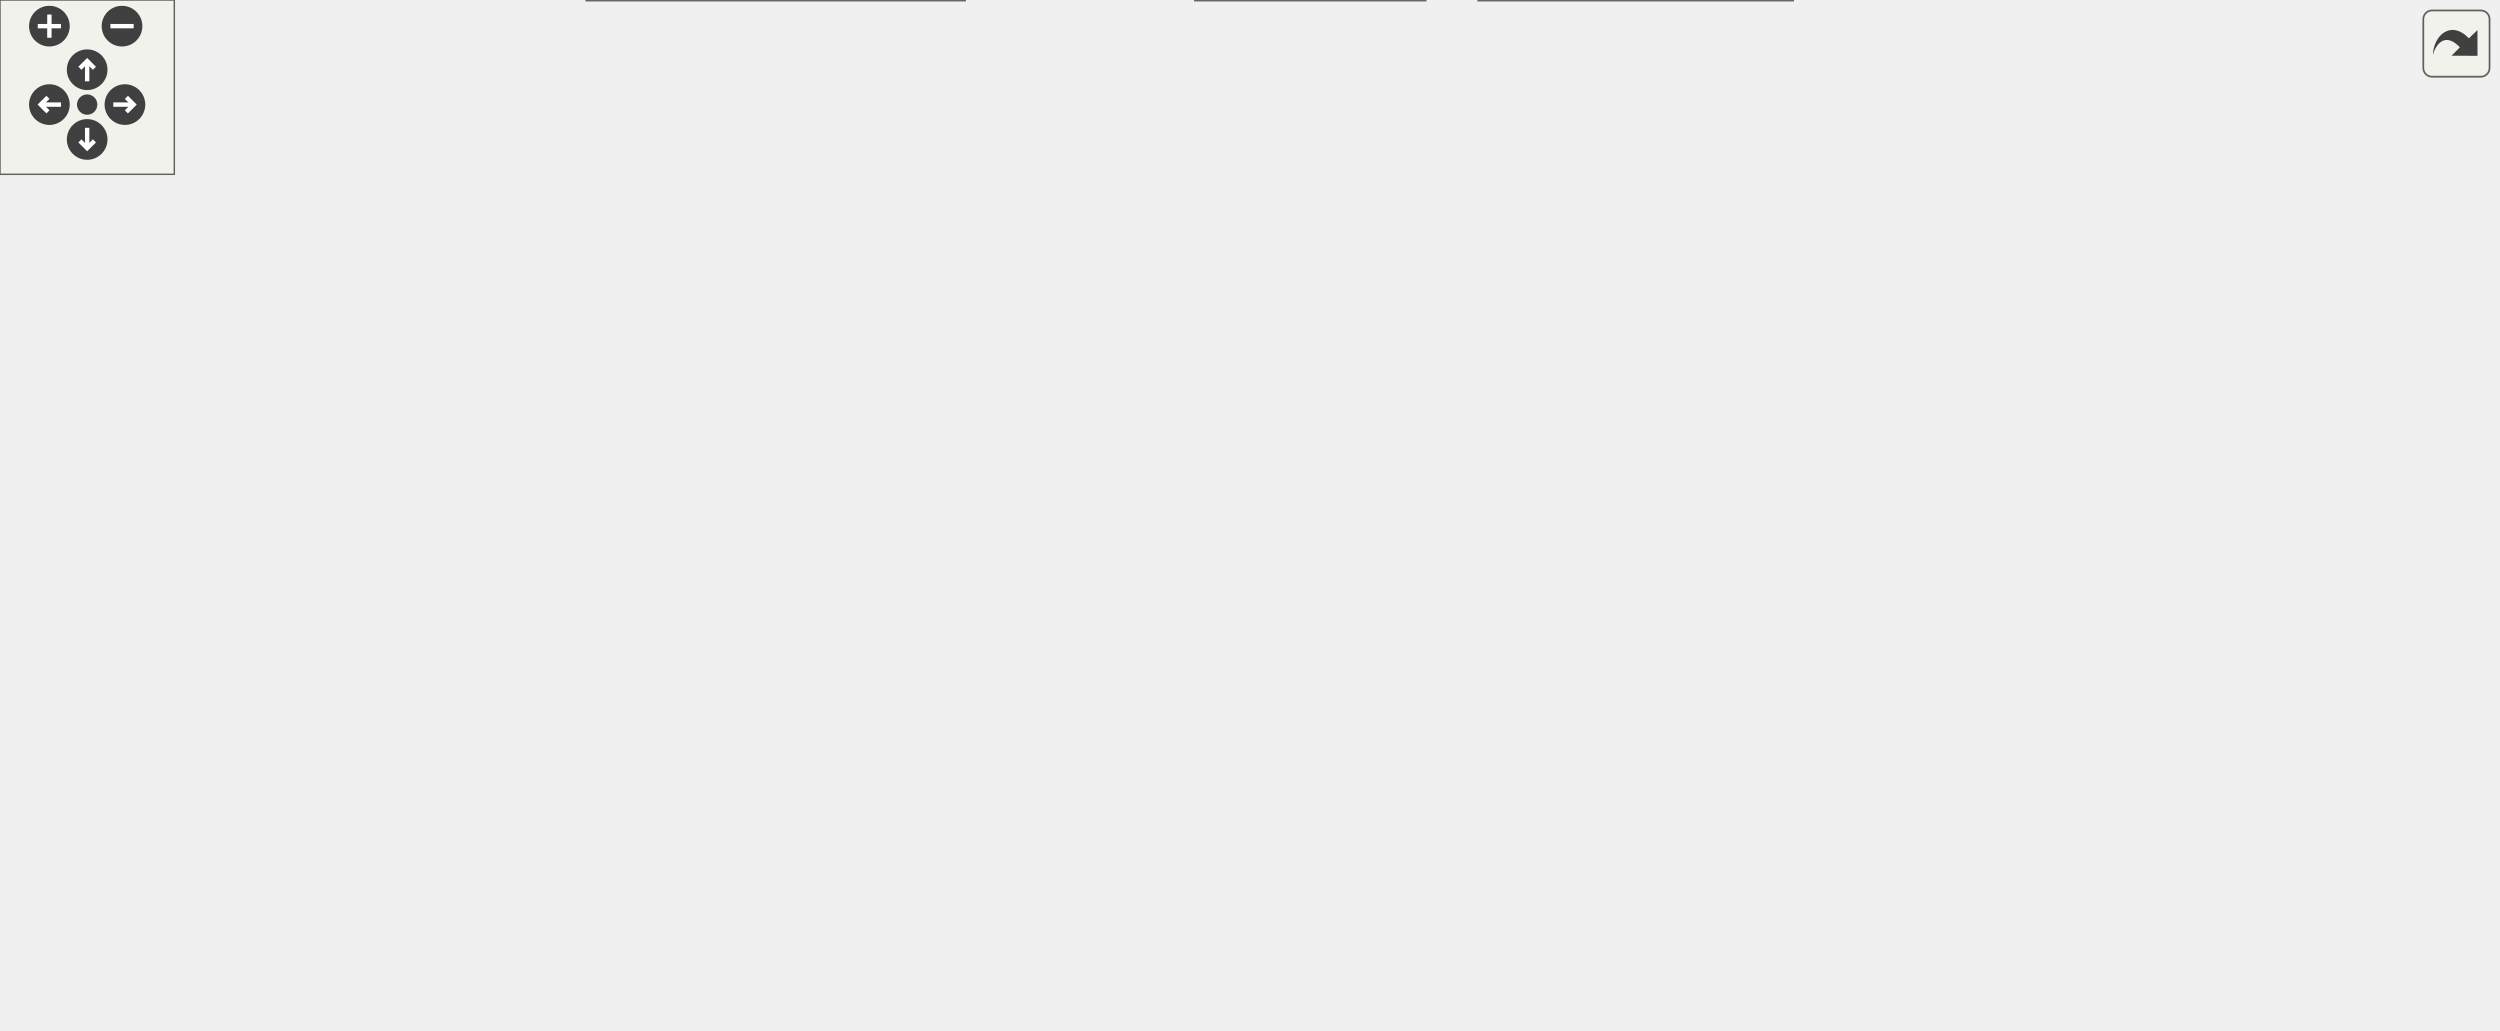
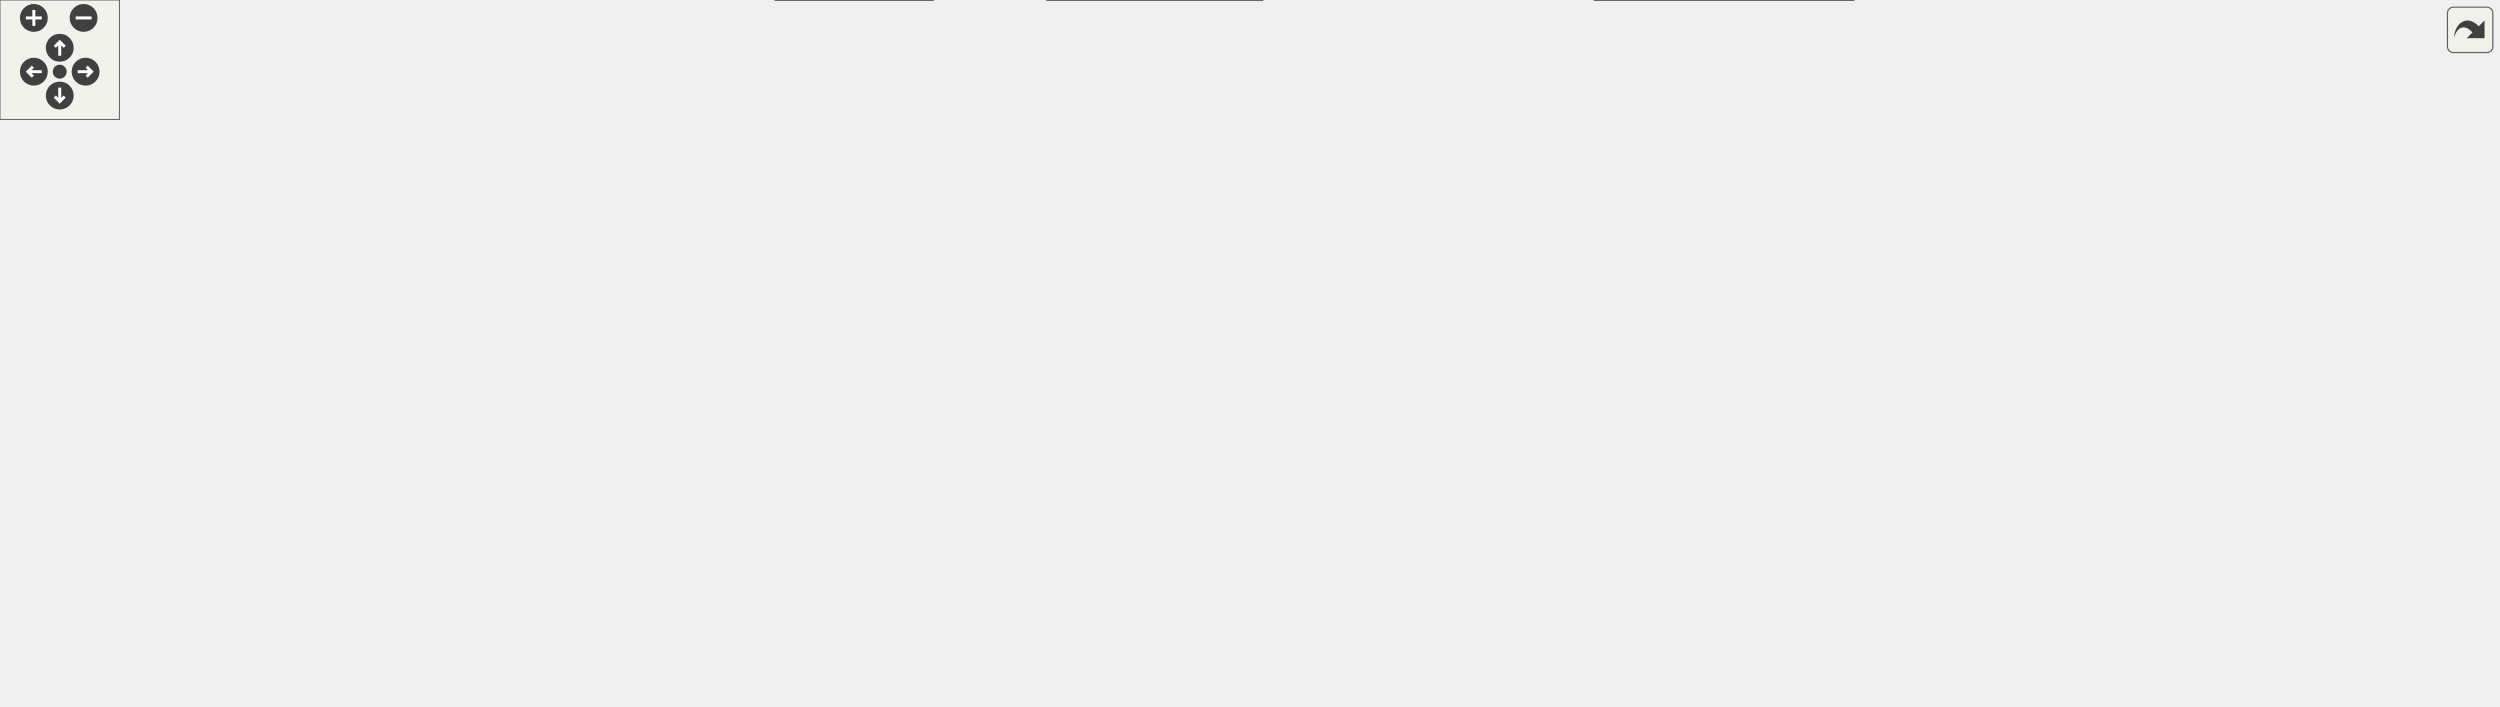
<svg xmlns="http://www.w3.org/2000/svg" xmlns:xlink="http://www.w3.org/1999/xlink" id="main" version="1.1" xml:space="preserve">
  <style type="text/css">
.edge:hover path { stroke: red; }
.edge:hover polygon { stroke: red; fill: red; }
</style>
  <defs>
    <circle id="rim" cx="0" cy="0" r="7" />
    <circle id="rim2" cx="0" cy="0" r="3.5" />
    <g id="zoomPlus">
      <use xlink:href="#rim" fill="#404040">
        <set attributeName="fill" to="#808080" begin="zoomplus.mouseover" end="zoomplus.mouseout" />
      </use>
      <path d="M-4,0h8M0,-4v8" fill="none" stroke="white" stroke-width="1.5" pointer-events="none" />
    </g>
    <g id="zoomMin">
      <use xlink:href="#rim" fill="#404040">
        <set attributeName="fill" to="#808080" begin="zoomminus.mouseover" end="zoomminus.mouseout" />
      </use>
      <path d="M-4,0h8" fill="none" stroke="white" stroke-width="1.5" pointer-events="none" />
    </g>
    <g id="dirArrow">
      <path fill="none" stroke="white" stroke-width="1.5" d="M0,-3.0v7 M-2.5,-0.5L0,-3.0L2.5,-0.5" />
    </g>
    <g id="resetDef">
      <use xlink:href="#rim2" fill="#404040">
        <set attributeName="fill" to="#808080" begin="reset.mouseover" end="reset.mouseout" />
      </use>
    </g>
  </defs>
  <svg id="graph" class="graph">
    <g id="viewport">
      <g id="node1" class="node">
        <g id="a_node1">
          <a xlink:title="The first number that is open for dynamic ID assignment.">
-             <polygon fill="#999999" stroke="#666666" points="255.5,-294 114.5,-294 114.5,-275 255.5,-275 255.5,-294" />
-             <text text-anchor="middle" x="185" y="-282" font-family="Helvetica,sans-Serif" font-size="10.00">src/AutocompletePopup.h</text>
+             <polygon fill="#999999" stroke="#666666" points="681.57,-294 540.57,-294 540.57,-275 681.57,-275 681.57,-294" />
+             <text text-anchor="middle" x="611.07" y="-282" font-family="Helvetica,sans-Serif" font-size="10.00">src/AutocompletePopup.h</text>
          </a>
        </g>
      </g>
      <g id="node2" class="node">
        <g id="a_node2">
          <a xlink:href="AutocompletePopup_8cpp.html" target="_top" xlink:title="This file defines the class AutocompletePopup.">
-             <polygon fill="white" stroke="#666666" points="152,-129 0,-129 0,-110 152,-110 152,-129" />
-             <text text-anchor="middle" x="76" y="-117" font-family="Helvetica,sans-Serif" font-size="10.00">src/AutocompletePopup.cpp</text>
+             <polygon fill="white" stroke="#666666" points="1255.07,-129 1103.07,-129 1103.07,-110 1255.07,-110 1255.07,-129" />
+             <text text-anchor="middle" x="1179.07" y="-117" font-family="Helvetica,sans-Serif" font-size="10.00">src/AutocompletePopup.cpp</text>
          </a>
        </g>
      </g>
      <g id="edge1" class="edge">
-         <path fill="none" stroke="#63b8ff" d="M143.86,-271.66C104.15,-257.8 46.31,-230.59 20,-184 7.42,-161.73 37.81,-140.4 58.57,-129.02" />
-         <polygon fill="#63b8ff" stroke="#63b8ff" points="142.93,-275.05 153.53,-274.9 145.16,-268.41 142.93,-275.05" />
+         <path fill="none" stroke="#63b8ff" d="M650.61,-272.15C758.16,-241.29 1054.24,-156.32 1149.28,-129.05" />
+         <polygon fill="#63b8ff" stroke="#63b8ff" points="649.45,-268.84 640.81,-274.97 651.38,-275.57 649.45,-268.84" />
      </g>
      <g id="node3" class="node">
        <g id="a_node3">
          <a xlink:href="Worksheet_8h.html" target="_top" xlink:title="This file defines the class Worksheet.">
-             <polygon fill="white" stroke="#666666" points="416.5,-239 321.5,-239 321.5,-220 416.5,-220 416.5,-239" />
-             <text text-anchor="middle" x="369" y="-227" font-family="Helvetica,sans-Serif" font-size="10.00">src/Worksheet.h</text>
+             <polygon fill="white" stroke="#666666" points="461.57,-239 366.57,-239 366.57,-220 461.57,-220 461.57,-239" />
+             <text text-anchor="middle" x="414.07" y="-227" font-family="Helvetica,sans-Serif" font-size="10.00">src/Worksheet.h</text>
          </a>
        </g>
      </g>
      <g id="edge2" class="edge">
-         <path fill="none" stroke="#63b8ff" d="M224.29,-272.18C258.7,-262.27 307.96,-248.08 339.21,-239.08" />
-         <polygon fill="#63b8ff" stroke="#63b8ff" points="223.2,-268.85 214.56,-274.98 225.14,-275.58 223.2,-268.85" />
+         <path fill="none" stroke="#63b8ff" d="M569.48,-272.31C532.62,-262.39 479.57,-248.12 445.97,-239.08" />
+         <polygon fill="#63b8ff" stroke="#63b8ff" points="568.85,-275.77 579.42,-274.98 570.67,-269.01 568.85,-275.77" />
      </g>
      <g id="node4" class="node">
        <g id="a_node4">
          <a xlink:href="Worksheet_8cpp.html" target="_top" xlink:title="This file defines the class Worksheet.">
-             <polygon fill="white" stroke="#666666" points="686,-74 580,-74 580,-55 686,-55 686,-74" />
-             <text text-anchor="middle" x="633" y="-62" font-family="Helvetica,sans-Serif" font-size="10.00">src/Worksheet.cpp</text>
+             <polygon fill="white" stroke="#666666" points="592.07,-74 486.07,-74 486.07,-55 592.07,-55 592.07,-74" />
+             <text text-anchor="middle" x="539.07" y="-62" font-family="Helvetica,sans-Serif" font-size="10.00">src/Worksheet.cpp</text>
          </a>
        </g>
      </g>
      <g id="edge3" class="edge">
-         <path fill="none" stroke="#63b8ff" d="M426.79,-220.93C516.03,-207.82 680.25,-177.54 710,-129 725.21,-104.18 687.3,-84.59 659.43,-74.05" />
-         <polygon fill="#63b8ff" stroke="#63b8ff" points="426.21,-217.48 416.82,-222.37 427.21,-224.41 426.21,-217.48" />
+         <path fill="none" stroke="#63b8ff" d="M432.37,-213.45C441.78,-205.24 453.13,-194.62 462.07,-184 493.99,-146.09 523.48,-94.22 534.5,-74.03" />
+         <polygon fill="#63b8ff" stroke="#63b8ff" points="430.05,-210.82 424.7,-219.97 434.59,-216.15 430.05,-210.82" />
      </g>
      <g id="node5" class="node">
        <g id="a_node5">
          <a xlink:href="Cell_8cpp.html" target="_top" xlink:title="This file defines the class Cell.">
-             <polygon fill="white" stroke="#666666" points="127,-184 29,-184 29,-165 127,-165 127,-184" />
-             <text text-anchor="middle" x="78" y="-172" font-family="Helvetica,sans-Serif" font-size="10.00">src/cells/Cell.cpp</text>
+             <polygon fill="white" stroke="#666666" points="119.07,-184 21.07,-184 21.07,-165 119.07,-165 119.07,-184" />
+             <text text-anchor="middle" x="70.07" y="-172" font-family="Helvetica,sans-Serif" font-size="10.00">src/cells/Cell.cpp</text>
          </a>
        </g>
      </g>
      <g id="edge4" class="edge">
-         <path fill="none" stroke="#63b8ff" d="M312.39,-218.19C257.83,-208.25 176.24,-193.39 125.12,-184.08" />
-         <polygon fill="#63b8ff" stroke="#63b8ff" points="311.78,-221.64 322.25,-219.98 313.03,-214.75 311.78,-221.64" />
+         <path fill="none" stroke="#63b8ff" d="M356.34,-219.61C289.85,-209.36 181.77,-192.71 119.16,-183.06" />
+         <polygon fill="#63b8ff" stroke="#63b8ff" points="355.82,-223.07 366.24,-221.13 356.89,-216.15 355.82,-223.07" />
      </g>
      <g id="node6" class="node">
        <g id="a_node6">
          <a xlink:href="GroupCell_8cpp.html" target="_top" xlink:title="This file defines the class GroupCell.">
-             <polygon fill="white" stroke="#666666" points="273,-184 145,-184 145,-165 273,-165 273,-184" />
-             <text text-anchor="middle" x="209" y="-172" font-family="Helvetica,sans-Serif" font-size="10.00">src/cells/GroupCell.cpp</text>
+             <polygon fill="white" stroke="#666666" points="265.07,-184 137.07,-184 137.07,-165 265.07,-165 265.07,-184" />
+             <text text-anchor="middle" x="201.07" y="-172" font-family="Helvetica,sans-Serif" font-size="10.00">src/cells/GroupCell.cpp</text>
          </a>
        </g>
      </g>
      <g id="edge5" class="edge">
-         <path fill="none" stroke="#63b8ff" d="M333.67,-216.8C303.81,-206.91 261.73,-192.97 234.91,-184.08" />
-         <polygon fill="#63b8ff" stroke="#63b8ff" points="332.7,-220.16 343.29,-219.98 334.9,-213.52 332.7,-220.16" />
+         <path fill="none" stroke="#63b8ff" d="M370.12,-217.56C330.23,-207.64 272.2,-193.2 235.56,-184.08" />
+         <polygon fill="#63b8ff" stroke="#63b8ff" points="369.3,-220.97 379.85,-219.98 370.99,-214.17 369.3,-220.97" />
      </g>
      <g id="node7" class="node">
        <g id="a_node7">
          <a xlink:href="ConfigDialogue_8h.html" target="_top" xlink:title="The configuration dialog.">
-             <polygon fill="white" stroke="#666666" points="859.5,-74 704.5,-74 704.5,-55 859.5,-55 859.5,-74" />
-             <text text-anchor="middle" x="782" y="-62" font-family="Helvetica,sans-Serif" font-size="10.00">src/dialogs/ConfigDialogue.h</text>
+             <polygon fill="white" stroke="#666666" points="467.57,-74 312.57,-74 312.57,-55 467.57,-55 467.57,-74" />
+             <text text-anchor="middle" x="390.07" y="-62" font-family="Helvetica,sans-Serif" font-size="10.00">src/dialogs/ConfigDialogue.h</text>
          </a>
        </g>
      </g>
      <g id="edge6" class="edge">
-         <path fill="none" stroke="#63b8ff" d="M426.74,-227.12C484.89,-223.97 576.16,-214.11 649,-184 708.16,-159.54 758.61,-97.16 775.75,-74.17" />
-         <polygon fill="#63b8ff" stroke="#63b8ff" points="426.45,-223.63 416.64,-227.62 426.8,-230.62 426.45,-223.63" />
+         <path fill="none" stroke="#63b8ff" d="M430.51,-212.37C437.35,-204.52 444.51,-194.53 448.07,-184 450.77,-176 450.27,-173.15 448.07,-165 438.06,-127.94 410.44,-90.5 397.25,-74.1" />
+         <polygon fill="#63b8ff" stroke="#63b8ff" points="427.94,-209.99 423.68,-219.69 433.06,-214.77 427.94,-209.99" />
      </g>
      <g id="node10" class="node">
        <g id="a_node10">
-           <a xlink:href="Printout_8cpp.html" target="_top" xlink:title="This file defines the class MathPrintOut.">
-             <polygon fill="white" stroke="#666666" points="446.5,-184 291.5,-184 291.5,-165 446.5,-165 446.5,-184" />
-             <text text-anchor="middle" x="369" y="-172" font-family="Helvetica,sans-Serif" font-size="10.00">src/graphical_io/Printout.cpp</text>
+           <a xlink:href="DiffFrame_8h_source.html" target="_top" xlink:title=" ">
+             <polygon fill="white" stroke="#666666" points="294.57,-74 165.57,-74 165.57,-55 294.57,-55 294.57,-74" />
+             <text text-anchor="middle" x="230.07" y="-62" font-family="Helvetica,sans-Serif" font-size="10.00">src/dialogs/DiffFrame.h</text>
          </a>
        </g>
      </g>
      <g id="edge9" class="edge">
-         <path fill="none" stroke="#63b8ff" d="M369,-209.66C369,-200.93 369,-190.99 369,-184.09" />
-         <polygon fill="#63b8ff" stroke="#63b8ff" points="365.5,-209.75 369,-219.75 372.5,-209.75 365.5,-209.75" />
+         <path fill="none" stroke="#63b8ff" d="M356.04,-226.28C250.21,-221.63 34.59,-209.15 12.07,-184 -41.16,-124.55 96.8,-89.09 177.12,-74.03" />
+         <polygon fill="#63b8ff" stroke="#63b8ff" points="356.1,-229.79 366.24,-226.72 356.4,-222.79 356.1,-229.79" />
      </g>
      <g id="node11" class="node">
        <g id="a_node11">
+           <a xlink:href="Printout_8cpp.html" target="_top" xlink:title="This file defines the class MathPrintOut.">
+             <polygon fill="white" stroke="#666666" points="438.57,-184 283.57,-184 283.57,-165 438.57,-165 438.57,-184" />
+             <text text-anchor="middle" x="361.07" y="-172" font-family="Helvetica,sans-Serif" font-size="10.00">src/graphical_io/Printout.cpp</text>
+           </a>
+         </g>
+       </g>
+       <g id="edge12" class="edge">
+         <path fill="none" stroke="#63b8ff" d="M398.09,-212.52C388.75,-203.18 377.32,-191.75 369.66,-184.09" />
+         <polygon fill="#63b8ff" stroke="#63b8ff" points="395.77,-215.15 405.32,-219.75 400.72,-210.2 395.77,-215.15" />
+       </g>
+       <g id="node12" class="node">
+         <g id="a_node12">
          <a xlink:href="wxMaximaFrame_8h.html" target="_top" xlink:title="This file declares the class wxMaximaFrame.">
-             <polygon fill="white" stroke="#666666" points="593,-184 465,-184 465,-165 593,-165 593,-184" />
-             <text text-anchor="middle" x="529" y="-172" font-family="Helvetica,sans-Serif" font-size="10.00">src/wxMaximaFrame.h</text>
-           </a>
-         </g>
-       </g>
-       <g id="edge10" class="edge">
-         <path fill="none" stroke="#63b8ff" d="M404.33,-216.8C434.19,-206.91 476.27,-192.97 503.09,-184.08" />
-         <polygon fill="#63b8ff" stroke="#63b8ff" points="403.1,-213.52 394.71,-219.98 405.3,-220.16 403.1,-213.52" />
+             <polygon fill="white" stroke="#666666" points="888.07,-184 760.07,-184 760.07,-165 888.07,-165 888.07,-184" />
+             <text text-anchor="middle" x="824.07" y="-172" font-family="Helvetica,sans-Serif" font-size="10.00">src/wxMaximaFrame.h</text>
+           </a>
+         </g>
+       </g>
+       <g id="edge13" class="edge">
+         <path fill="none" stroke="#63b8ff" d="M472.24,-220.98C548.22,-211.16 680.83,-194.02 759.74,-183.82" />
+         <polygon fill="#63b8ff" stroke="#63b8ff" points="471.37,-217.56 461.9,-222.32 472.27,-224.51 471.37,-217.56" />
      </g>
      <g id="node8" class="node">
        <g id="a_node8">
          <a xlink:href="main_8cpp.html" target="_top" xlink:title="The file that defines the starting point of the program.">
-             <polygon fill="white" stroke="#666666" points="490.5,-19 411.5,-19 411.5,0 490.5,0 490.5,-19" />
-             <text text-anchor="middle" x="451" y="-7" font-family="Helvetica,sans-Serif" font-size="10.00">src/main.cpp</text>
+             <polygon fill="white" stroke="#666666" points="468.57,-19 389.57,-19 389.57,0 468.57,0 468.57,-19" />
+             <text text-anchor="middle" x="429.07" y="-7" font-family="Helvetica,sans-Serif" font-size="10.00">src/main.cpp</text>
          </a>
        </g>
      </g>
      <g id="edge7" class="edge">
-         <path fill="none" stroke="#63b8ff" d="M716.32,-53.43C659.14,-44.59 574.04,-31.26 500,-19 496.93,-18.49 493.76,-17.96 490.57,-17.42" />
-         <polygon fill="#63b8ff" stroke="#63b8ff" points="715.9,-56.9 726.31,-54.97 716.96,-49.98 715.9,-56.9" />
+         <path fill="none" stroke="#63b8ff" d="M402.45,-46.67C409.2,-37.5 417.28,-26.52 422.75,-19.09" />
+         <polygon fill="#63b8ff" stroke="#63b8ff" points="399.62,-44.62 396.51,-54.75 405.25,-48.77 399.62,-44.62" />
      </g>
      <g id="node9" class="node">
        <g id="a_node9">
          <a xlink:href="wxMaxima_8cpp.html" target="_top" xlink:title="This file defines the contents of the class wxMaxima that contains most of the program's logic.">
-             <polygon fill="white" stroke="#666666" points="617,-19 509,-19 509,0 617,0 617,-19" />
-             <text text-anchor="middle" x="563" y="-7" font-family="Helvetica,sans-Serif" font-size="10.00">src/wxMaxima.cpp</text>
+             <polygon fill="white" stroke="#666666" points="634.07,-19 526.07,-19 526.07,0 634.07,0 634.07,-19" />
+             <text text-anchor="middle" x="580.07" y="-7" font-family="Helvetica,sans-Serif" font-size="10.00">src/wxMaxima.cpp</text>
          </a>
        </g>
      </g>
      <g id="edge8" class="edge">
-         <path fill="none" stroke="#63b8ff" d="M737.07,-52.63C696.05,-42.7 636.21,-28.22 598.46,-19.08" />
-         <polygon fill="#63b8ff" stroke="#63b8ff" points="736.27,-56.03 746.81,-54.98 737.92,-49.23 736.27,-56.03" />
+         <path fill="none" stroke="#63b8ff" d="M430.64,-52.18C466.17,-42.27 517.04,-28.08 549.3,-19.08" />
+         <polygon fill="#63b8ff" stroke="#63b8ff" points="429.29,-48.93 420.6,-54.98 431.17,-55.67 429.29,-48.93" />
+       </g>
+       <g id="edge10" class="edge">
+         <path fill="none" stroke="#63b8ff" d="M272.08,-52.31C309.32,-42.39 362.9,-28.12 396.85,-19.08" />
+         <polygon fill="#63b8ff" stroke="#63b8ff" points="270.8,-49.03 262.04,-54.98 272.61,-55.79 270.8,-49.03" />
      </g>
      <g id="edge11" class="edge">
-         <path fill="none" stroke="#63b8ff" d="M454.53,-164.79C369.92,-154.89 232.74,-138.84 148.82,-129.02" />
-         <polygon fill="#63b8ff" stroke="#63b8ff" points="454.24,-168.28 464.58,-165.96 455.05,-161.32 454.24,-168.28" />
-       </g>
-       <g id="edge12" class="edge">
-         <path fill="none" stroke="#63b8ff" d="M599.41,-163.21C638.71,-155.86 682.11,-144.52 694,-129 710.27,-107.76 675.79,-85.89 652.34,-74.17" />
-         <polygon fill="#63b8ff" stroke="#63b8ff" points="598.74,-159.77 589.52,-164.99 599.99,-166.66 598.74,-159.77" />
-       </g>
-       <g id="node12" class="node">
-         <g id="a_node12">
-           <a xlink:href="EditorCell_8cpp.html" target="_top" xlink:title="This file defines the class EditorCell.">
-             <polygon fill="white" stroke="#666666" points="446.5,-74 319.5,-74 319.5,-55 446.5,-55 446.5,-74" />
-             <text text-anchor="middle" x="383" y="-62" font-family="Helvetica,sans-Serif" font-size="10.00">src/cells/EditorCell.cpp</text>
-           </a>
-         </g>
-       </g>
-       <g id="edge13" class="edge">
-         <path fill="none" stroke="#63b8ff" d="M455.03,-162.76C433.65,-156.24 412.06,-145.78 397,-129 383.13,-113.54 381.96,-87.5 382.41,-74.07" />
-         <polygon fill="#63b8ff" stroke="#63b8ff" points="454.23,-166.17 464.81,-165.48 456.11,-159.43 454.23,-166.17" />
+         <path fill="none" stroke="#63b8ff" d="M296.26,-53.48C362.8,-43.4 464.12,-28.06 525.99,-18.69" />
+         <polygon fill="#63b8ff" stroke="#63b8ff" points="295.67,-50.03 286.3,-54.98 296.71,-56.95 295.67,-50.03" />
+       </g>
+       <g id="edge14" class="edge">
+         <path fill="none" stroke="#63b8ff" d="M891.09,-163.49C957.74,-153.54 1058.9,-138.44 1121.88,-129.04" />
+         <polygon fill="#63b8ff" stroke="#63b8ff" points="890.48,-160.05 881.11,-164.98 891.51,-166.97 890.48,-160.05" />
+       </g>
+       <g id="edge15" class="edge">
+         <path fill="none" stroke="#63b8ff" d="M749.89,-169C682.99,-163.51 590.95,-151.97 563.07,-129 546.15,-115.06 541.15,-87.86 539.68,-74.02" />
+         <polygon fill="#63b8ff" stroke="#63b8ff" points="749.73,-172.49 759.98,-169.79 750.28,-165.52 749.73,-172.49" />
      </g>
      <g id="node13" class="node">
        <g id="a_node13">
+           <a xlink:href="EditorCell_8cpp.html" target="_top" xlink:title="This file defines the class EditorCell.">
+             <polygon fill="white" stroke="#666666" points="813.57,-74 686.57,-74 686.57,-55 813.57,-55 813.57,-74" />
+             <text text-anchor="middle" x="750.07" y="-62" font-family="Helvetica,sans-Serif" font-size="10.00">src/cells/EditorCell.cpp</text>
+           </a>
+         </g>
+       </g>
+       <g id="edge16" class="edge">
+         <path fill="none" stroke="#63b8ff" d="M843.27,-157.65C856.73,-144.55 870.61,-125.64 860.07,-110 847.4,-91.21 825.31,-80.35 804.23,-74.08" />
+         <polygon fill="#63b8ff" stroke="#63b8ff" points="840.63,-155.31 835.57,-164.62 845.33,-160.5 840.63,-155.31" />
+       </g>
+       <g id="node14" class="node">
+         <g id="a_node14">
          <a xlink:href="main_8h.html" target="_top" xlink:title="This file declares the class wxMaxima that contains most of the program's logic.">
-             <polygon fill="white" stroke="#666666" points="301,-74 233,-74 233,-55 301,-55 301,-74" />
-             <text text-anchor="middle" x="267" y="-62" font-family="Helvetica,sans-Serif" font-size="10.00">src/main.h</text>
-           </a>
-         </g>
-       </g>
-       <g id="edge14" class="edge">
-         <path fill="none" stroke="#63b8ff" d="M454.74,-164.68C358.99,-153.13 204.18,-133.79 200,-129 181.44,-107.76 220.07,-85.71 246.02,-74.01" />
-         <polygon fill="#63b8ff" stroke="#63b8ff" points="454.32,-168.15 464.67,-165.87 455.16,-161.2 454.32,-168.15" />
+             <polygon fill="white" stroke="#666666" points="900.07,-74 832.07,-74 832.07,-55 900.07,-55 900.07,-74" />
+             <text text-anchor="middle" x="866.07" y="-62" font-family="Helvetica,sans-Serif" font-size="10.00">src/main.h</text>
+           </a>
+         </g>
+       </g>
+       <g id="edge17" class="edge">
+         <path fill="none" stroke="#63b8ff" d="M898.32,-169.3C958.43,-164.17 1036.25,-152.98 1056.07,-129 1099.38,-76.59 965.73,-67.19 900.15,-65.68" />
+         <polygon fill="#63b8ff" stroke="#63b8ff" points="897.77,-165.84 888.09,-170.13 898.34,-172.81 897.77,-165.84" />
+       </g>
+       <g id="node16" class="node">
+         <g id="a_node16">
+           <a xlink:href="GreekSidebar_8cpp.html" target="_top" xlink:title="This file defines the class GreekSidebar.">
+             <polygon fill="white" stroke="#666666" points="851.07,-129 687.07,-129 687.07,-110 851.07,-110 851.07,-129" />
+             <text text-anchor="middle" x="769.07" y="-117" font-family="Helvetica,sans-Serif" font-size="10.00">src/sidebars/GreekSidebar.cpp</text>
+           </a>
+         </g>
+       </g>
+       <g id="edge21" class="edge">
+         <path fill="none" stroke="#63b8ff" d="M807.77,-157.8C798.03,-148.41 786.02,-136.83 777.98,-129.09" />
+         <polygon fill="#63b8ff" stroke="#63b8ff" points="805.36,-160.33 814.99,-164.75 810.21,-155.29 805.36,-160.33" />
+       </g>
+       <g id="node17" class="node">
+         <g id="a_node17">
+           <a xlink:href="wxMaxima_8h.html" target="_top" xlink:title="This file declares the class wxMaxima that contains most of the program's logic.">
+             <polygon fill="white" stroke="#666666" points="668.57,-129 571.57,-129 571.57,-110 668.57,-110 668.57,-129" />
+             <text text-anchor="middle" x="620.07" y="-117" font-family="Helvetica,sans-Serif" font-size="10.00">src/wxMaxima.h</text>
+           </a>
+         </g>
+       </g>
+       <g id="edge22" class="edge">
+         <path fill="none" stroke="#63b8ff" d="M781.49,-162.44C743.3,-152.52 688.04,-138.16 653.1,-129.08" />
+         <polygon fill="#63b8ff" stroke="#63b8ff" points="780.73,-165.86 791.29,-164.98 782.49,-159.08 780.73,-165.86" />
+       </g>
+       <g id="node18" class="node">
+         <g id="a_node18">
+           <a xlink:href="wxMaximaFrame_8cpp.html" target="_top" xlink:title="This file defines the class wxMaximaFrame.">
+             <polygon fill="white" stroke="#666666" points="1046.57,-129 907.57,-129 907.57,-110 1046.57,-110 1046.57,-129" />
+             <text text-anchor="middle" x="977.07" y="-117" font-family="Helvetica,sans-Serif" font-size="10.00">src/wxMaximaFrame.cpp</text>
+           </a>
+         </g>
+       </g>
+       <g id="edge28" class="edge">
+         <path fill="none" stroke="#63b8ff" d="M858.22,-161.67C886.75,-151.79 926.76,-137.93 952.29,-129.08" />
+         <polygon fill="#63b8ff" stroke="#63b8ff" points="856.95,-158.4 848.65,-164.98 859.25,-165.02 856.95,-158.4" />
+       </g>
+       <g id="edge19" class="edge">
+         <path fill="none" stroke="#63b8ff" d="M821.82,-54.95C739.01,-42.78 550.83,-23.02 468.58,-14.54" />
+         <polygon fill="#63b8ff" stroke="#63b8ff" points="821.44,-58.43 831.85,-56.47 822.48,-51.51 821.44,-58.43" />
+       </g>
+       <g id="edge20" class="edge">
+         <path fill="none" stroke="#63b8ff" d="M821.93,-54.8C748.53,-40.87 674.51,-27.44 627.6,-19" />
+         <polygon fill="#63b8ff" stroke="#63b8ff" points="821.33,-58.25 831.81,-56.68 822.64,-51.38 821.33,-58.25" />
      </g>
      <g id="node15" class="node">
        <g id="a_node15">
-           <a xlink:href="GreekSidebar_8cpp.html" target="_top" xlink:title="This file defines the class GreekSidebar.">
-             <polygon fill="white" stroke="#666666" points="685,-129 521,-129 521,-110 685,-110 685,-129" />
-             <text text-anchor="middle" x="603" y="-117" font-family="Helvetica,sans-Serif" font-size="10.00">src/sidebars/GreekSidebar.cpp</text>
+           <a xlink:href="MaximaManual_8cpp.html" target="_top" xlink:title="This file defines the class MaximaManual.">
+             <polygon fill="white" stroke="#666666" points="931.07,-19 801.07,-19 801.07,0 931.07,0 931.07,-19" />
+             <text text-anchor="middle" x="866.07" y="-7" font-family="Helvetica,sans-Serif" font-size="10.00">src/MaximaManual.cpp</text>
          </a>
        </g>
      </g>
      <g id="edge18" class="edge">
-         <path fill="none" stroke="#63b8ff" d="M549.03,-159.15C562.41,-149.57 579.56,-137.29 590.89,-129.17" />
-         <polygon fill="#63b8ff" stroke="#63b8ff" points="546.98,-156.32 540.89,-164.98 551.06,-162.01 546.98,-156.32" />
-       </g>
-       <g id="node16" class="node">
-         <g id="a_node16">
-           <a xlink:href="wxMaxima_8h.html" target="_top" xlink:title="This file declares the class wxMaxima that contains most of the program's logic.">
-             <polygon fill="white" stroke="#666666" points="502.5,-129 405.5,-129 405.5,-110 502.5,-110 502.5,-129" />
-             <text text-anchor="middle" x="454" y="-117" font-family="Helvetica,sans-Serif" font-size="10.00">src/wxMaxima.h</text>
-           </a>
-         </g>
-       </g>
-       <g id="edge19" class="edge">
-         <path fill="none" stroke="#63b8ff" d="M508.69,-159.15C495.14,-149.57 477.76,-137.29 466.27,-129.17" />
-         <polygon fill="#63b8ff" stroke="#63b8ff" points="506.76,-162.07 516.95,-164.98 510.8,-156.36 506.76,-162.07" />
-       </g>
-       <g id="node17" class="node">
-         <g id="a_node17">
-           <a xlink:href="wxMaximaFrame_8cpp.html" target="_top" xlink:title="This file defines the class wxMaximaFrame.">
-             <polygon fill="white" stroke="#666666" points="348.5,-129 209.5,-129 209.5,-110 348.5,-110 348.5,-129" />
-             <text text-anchor="middle" x="279" y="-117" font-family="Helvetica,sans-Serif" font-size="10.00">src/wxMaximaFrame.cpp</text>
-           </a>
-         </g>
+         <path fill="none" stroke="#63b8ff" d="M866.07,-44.66C866.07,-35.93 866.07,-25.99 866.07,-19.09" />
+         <polygon fill="#63b8ff" stroke="#63b8ff" points="862.57,-44.75 866.07,-54.75 869.57,-44.75 862.57,-44.75" />
+       </g>
+       <g id="edge23" class="edge">
+         <path fill="none" stroke="#63b8ff" d="M598.56,-104.42C583.86,-94.81 564.85,-82.37 552.32,-74.17" />
+         <polygon fill="#63b8ff" stroke="#63b8ff" points="596.77,-107.44 607.05,-109.98 600.6,-101.58 596.77,-107.44" />
      </g>
      <g id="edge25" class="edge">
-         <path fill="none" stroke="#63b8ff" d="M478.9,-162.88C432.04,-152.94 362.94,-138.3 319.48,-129.08" />
-         <polygon fill="#63b8ff" stroke="#63b8ff" points="478.32,-166.33 488.83,-164.98 479.78,-159.49 478.32,-166.33" />
-       </g>
-       <g id="edge16" class="edge">
-         <path fill="none" stroke="#63b8ff" d="M306.29,-52.18C340.7,-42.27 389.96,-28.08 421.21,-19.08" />
-         <polygon fill="#63b8ff" stroke="#63b8ff" points="305.2,-48.85 296.56,-54.98 307.14,-55.58 305.2,-48.85" />
-       </g>
-       <g id="edge17" class="edge">
-         <path fill="none" stroke="#63b8ff" d="M310.7,-55.06C310.8,-55.04 310.9,-55.02 311,-55 381.12,-42.04 462.37,-27.84 513.23,-19.05" />
-         <polygon fill="#63b8ff" stroke="#63b8ff" points="310.28,-51.57 301.1,-56.86 311.57,-58.45 310.28,-51.57" />
-       </g>
-       <g id="node14" class="node">
-         <g id="a_node14">
-           <a xlink:href="MaximaManual_8cpp.html" target="_top" xlink:title="This file defines the class MaximaManual.">
-             <polygon fill="white" stroke="#666666" points="332,-19 202,-19 202,0 332,0 332,-19" />
-             <text text-anchor="middle" x="267" y="-7" font-family="Helvetica,sans-Serif" font-size="10.00">src/MaximaManual.cpp</text>
-           </a>
-         </g>
-       </g>
-       <g id="edge15" class="edge">
-         <path fill="none" stroke="#63b8ff" d="M267,-44.66C267,-35.93 267,-25.99 267,-19.09" />
-         <polygon fill="#63b8ff" stroke="#63b8ff" points="263.5,-44.75 267,-54.75 270.5,-44.75 263.5,-44.75" />
-       </g>
-       <g id="edge20" class="edge">
-         <path fill="none" stroke="#63b8ff" d="M492.65,-107.06C526.11,-97.15 573.75,-83.04 604.02,-74.08" />
-         <polygon fill="#63b8ff" stroke="#63b8ff" points="491.35,-103.79 482.76,-109.98 493.34,-110.5 491.35,-103.79" />
-       </g>
-       <g id="edge22" class="edge">
-         <path fill="none" stroke="#63b8ff" d="M455.45,-99.67C456.22,-87.03 456.84,-70.01 456,-55 455.3,-42.43 453.48,-27.95 452.24,-19.01" />
-         <polygon fill="#63b8ff" stroke="#63b8ff" points="451.95,-99.65 454.75,-109.87 458.93,-100.13 451.95,-99.65" />
+         <path fill="none" stroke="#63b8ff" d="M619.23,-99.62C617.6,-85.46 613.1,-66.59 601.07,-55 582.3,-36.92 513.35,-23.32 468.66,-16.16" />
+         <polygon fill="#63b8ff" stroke="#63b8ff" points="615.76,-100.04 620.02,-109.74 622.74,-99.5 615.76,-100.04" />
+       </g>
+       <g id="edge27" class="edge">
+         <path fill="none" stroke="#63b8ff" d="M629.99,-100.57C635.85,-87.46 640.91,-69.5 634.07,-55 626.45,-38.85 609.78,-26.57 596.96,-19.05" />
+         <polygon fill="#63b8ff" stroke="#63b8ff" points="626.67,-99.38 625.33,-109.89 632.93,-102.51 626.67,-99.38" />
      </g>
      <g id="edge24" class="edge">
-         <path fill="none" stroke="#63b8ff" d="M470.04,-102.61C493.4,-79.47 535.97,-37.29 554.26,-19.16" />
-         <polygon fill="#63b8ff" stroke="#63b8ff" points="467.56,-100.14 462.92,-109.66 472.49,-105.11 467.56,-100.14" />
-       </g>
-       <g id="edge21" class="edge">
-         <path fill="none" stroke="#63b8ff" d="M434.41,-103.88C421.63,-94.34 405.39,-82.21 394.61,-74.17" />
-         <polygon fill="#63b8ff" stroke="#63b8ff" points="432.49,-106.81 442.59,-109.98 436.67,-101.2 432.49,-106.81" />
-       </g>
-       <g id="edge23" class="edge">
-         <path fill="none" stroke="#63b8ff" d="M414.07,-107.18C379.1,-97.27 329.04,-83.08 297.28,-74.08" />
-         <polygon fill="#63b8ff" stroke="#63b8ff" points="413.38,-110.63 423.96,-109.98 415.29,-103.89 413.38,-110.63" />
+         <path fill="none" stroke="#63b8ff" d="M650.34,-106.16C674.4,-96.35 707.47,-82.87 728.8,-74.17" />
+         <polygon fill="#63b8ff" stroke="#63b8ff" points="648.89,-102.97 640.96,-109.98 651.54,-109.45 648.89,-102.97" />
+       </g>
+       <g id="edge26" class="edge">
+         <path fill="none" stroke="#63b8ff" d="M669.49,-107.85C717.65,-97.48 789.61,-81.97 831.8,-72.88" />
+         <polygon fill="#63b8ff" stroke="#63b8ff" points="668.63,-104.46 659.59,-109.98 670.11,-111.3 668.63,-104.46" />
      </g>
    </g>
  </svg>
  <g id="navigator" transform="translate(0 0)" fill="#404254">
    <rect fill="#f2f5e9" fill-opacity="0.5" stroke="#606060" stroke-width=".5" x="0" y="0" width="60" height="60" />
    <use id="zoomplus" xlink:href="#zoomPlus" x="17" y="9" />
    <use id="zoomminus" xlink:href="#zoomMin" x="42" y="9" />
    <use id="reset" xlink:href="#resetDef" x="30" y="36" />
    <g id="arrowUp" xlink:href="#dirArrow" transform="translate(30 24)">
      <use xlink:href="#rim" fill="#404040">
        <set attributeName="fill" to="#808080" begin="arrowUp.mouseover" end="arrowUp.mouseout" />
      </use>
      <path fill="none" stroke="white" stroke-width="1.5" d="M0,-3.0v7 M-2.5,-0.5L0,-3.0L2.5,-0.5" />
    </g>
    <g id="arrowRight" xlink:href="#dirArrow" transform="rotate(90) translate(36 -43)">
      <use xlink:href="#rim" fill="#404040">
        <set attributeName="fill" to="#808080" begin="arrowRight.mouseover" end="arrowRight.mouseout" />
      </use>
      <path fill="none" stroke="white" stroke-width="1.5" d="M0,-3.0v7 M-2.5,-0.5L0,-3.0L2.5,-0.5" />
    </g>
    <g id="arrowDown" xlink:href="#dirArrow" transform="rotate(180) translate(-30 -48)">
      <use xlink:href="#rim" fill="#404040">
        <set attributeName="fill" to="#808080" begin="arrowDown.mouseover" end="arrowDown.mouseout" />
      </use>
      <path fill="none" stroke="white" stroke-width="1.5" d="M0,-3.0v7 M-2.5,-0.5L0,-3.0L2.5,-0.5" />
    </g>
    <g id="arrowLeft" xlink:href="#dirArrow" transform="rotate(270) translate(-36 17)">
      <use xlink:href="#rim" fill="#404040">
        <set attributeName="fill" to="#808080" begin="arrowLeft.mouseover" end="arrowLeft.mouseout" />
      </use>
      <path fill="none" stroke="white" stroke-width="1.5" d="M0,-3.0v7 M-2.5,-0.5L0,-3.0L2.5,-0.5" />
    </g>
  </g>
  <svg viewBox="0 0 15 15" width="100%" height="30px" preserveAspectRatio="xMaxYMin meet">
    <g id="arrow_out" transform="scale(0.3 0.3)">
      <a xlink:href="AutocompletePopup_8h__dep__incl_org.svg" target="_base">
        <rect id="button" ry="5" rx="5" y="6" x="6" height="38" width="38" fill="#f2f5e9" fill-opacity="0.5" stroke="#606060" stroke-width="1.0" />
        <path id="arrow" d="M 11.5,31.437 C 11.94,20.098 22.043,11.323 32.159,21.979 L 37.069,17.246 C 37.069,17.246 37.088,32 37.088,32 L 22.16,31.978 C 22.16,31.978 26.998,27.14 26.998,27.14 C 18.529,18.264 13.292,25.23 11.5,31.437 z" style="fill:#404040;" />
      </a>
    </g>
  </svg>
</svg>
